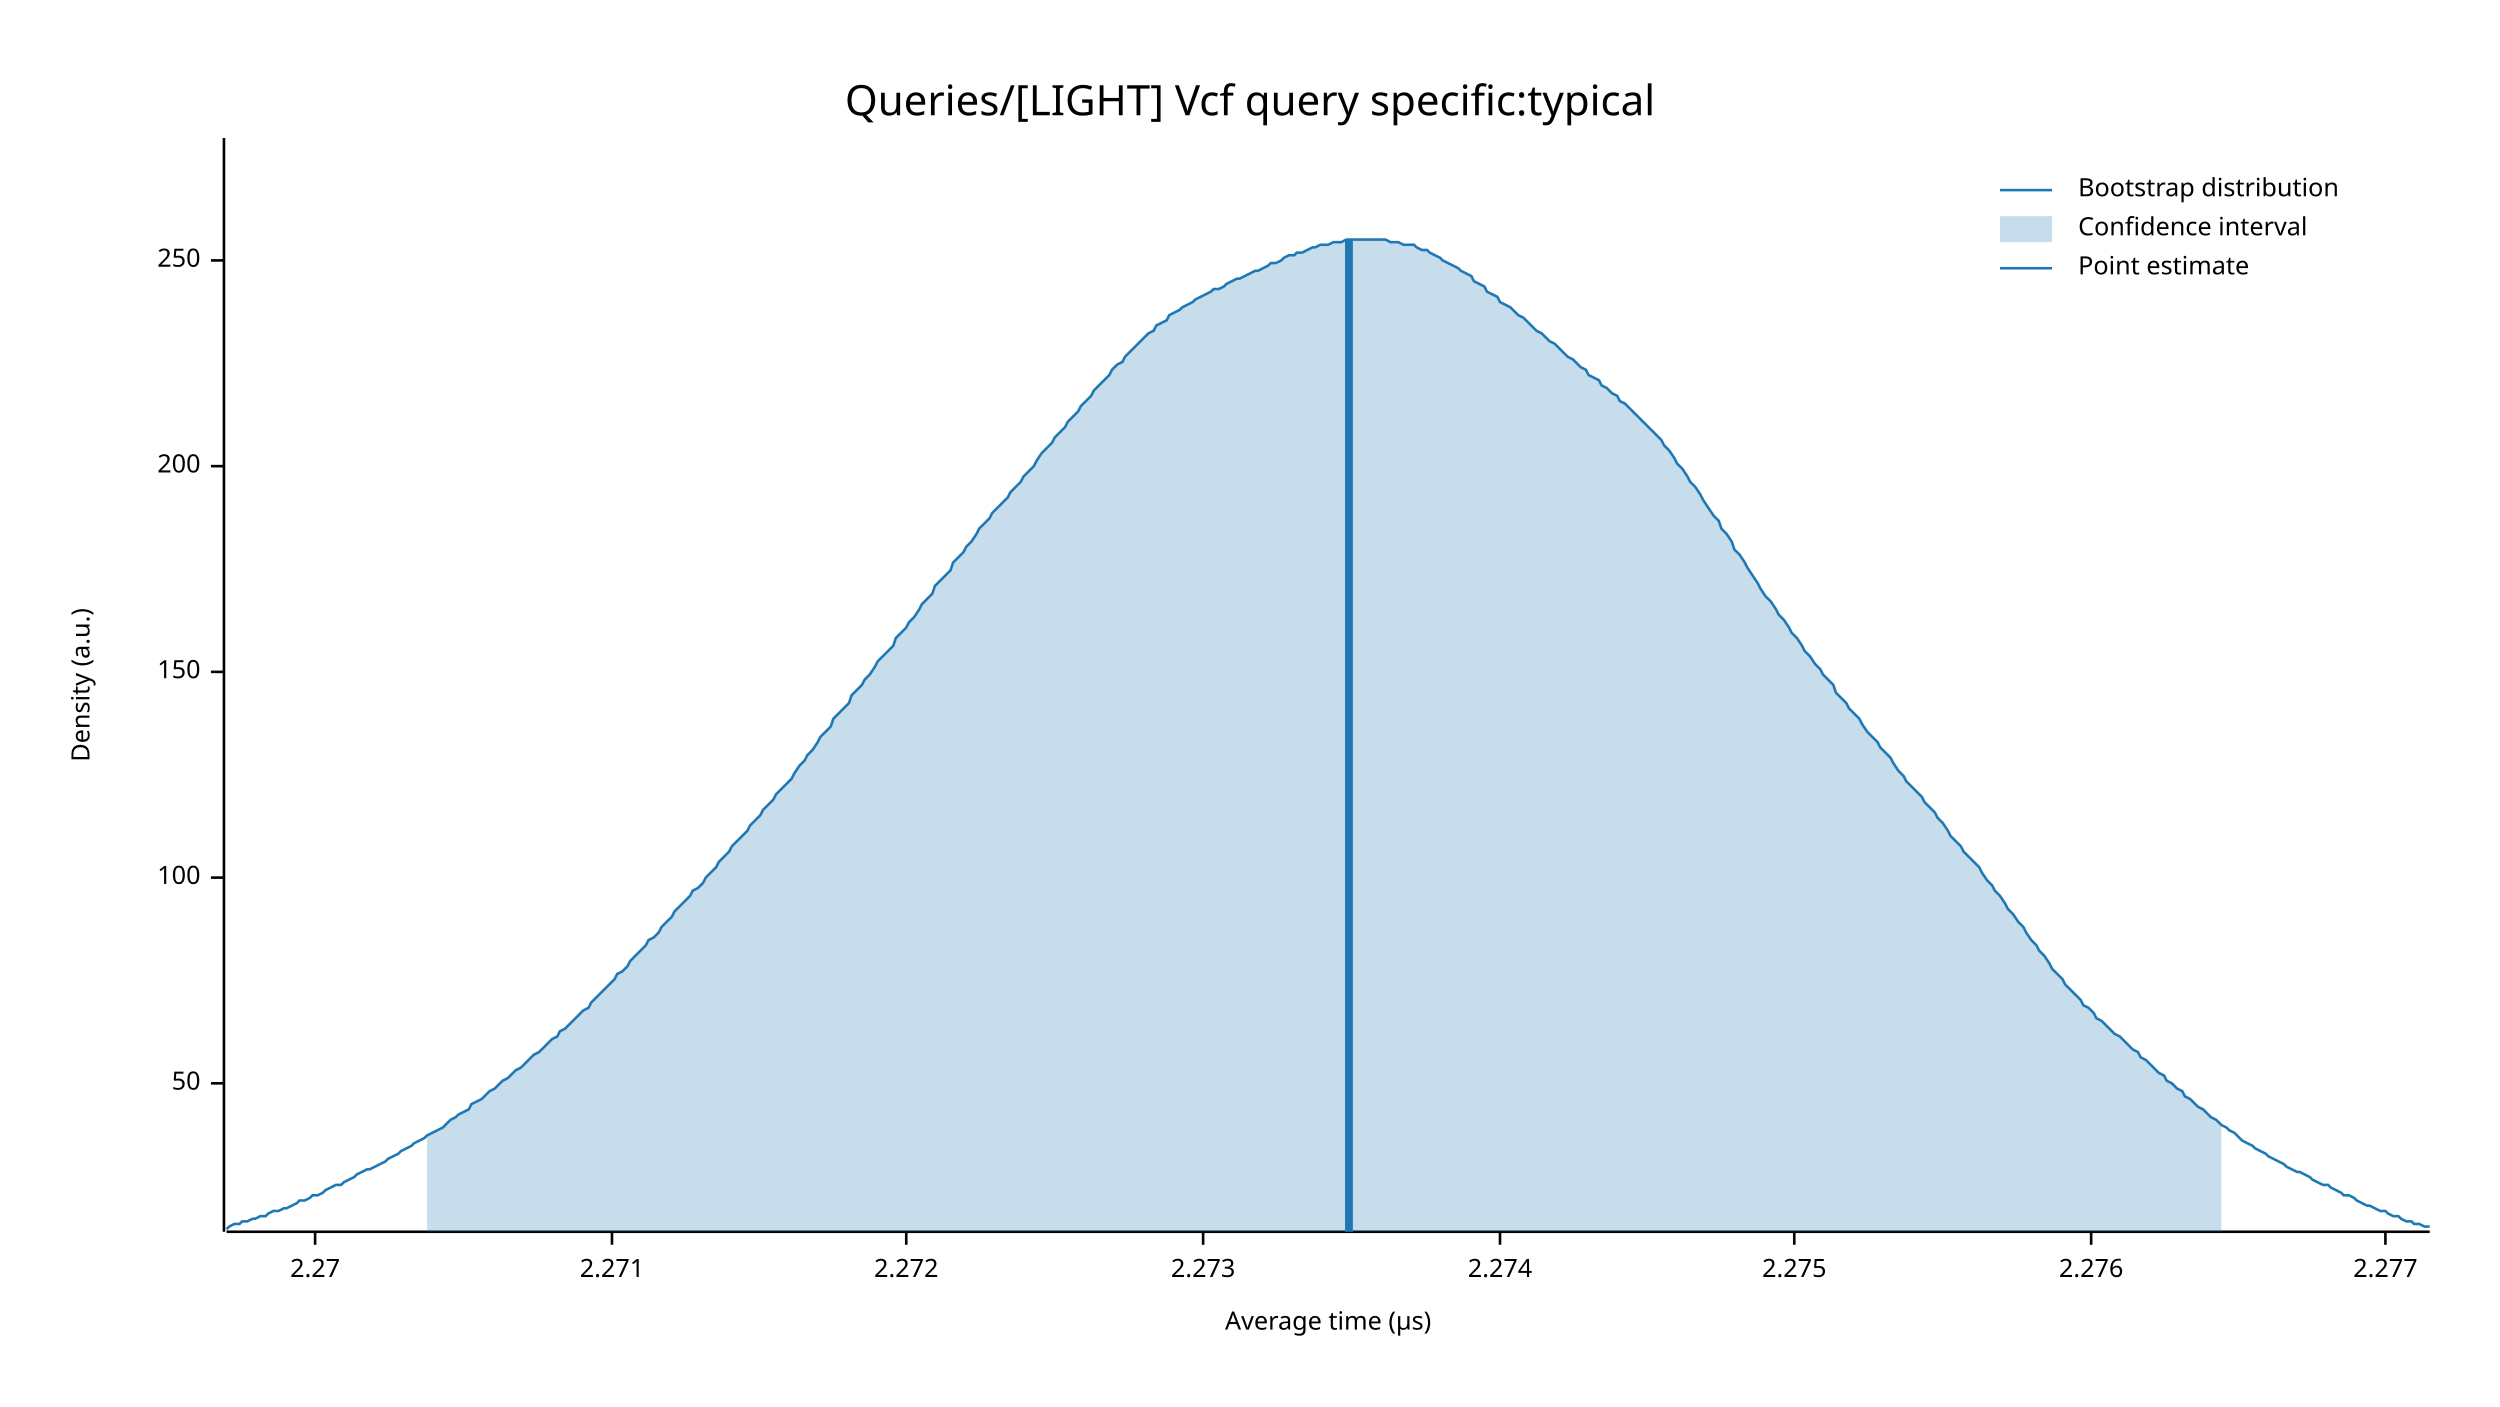
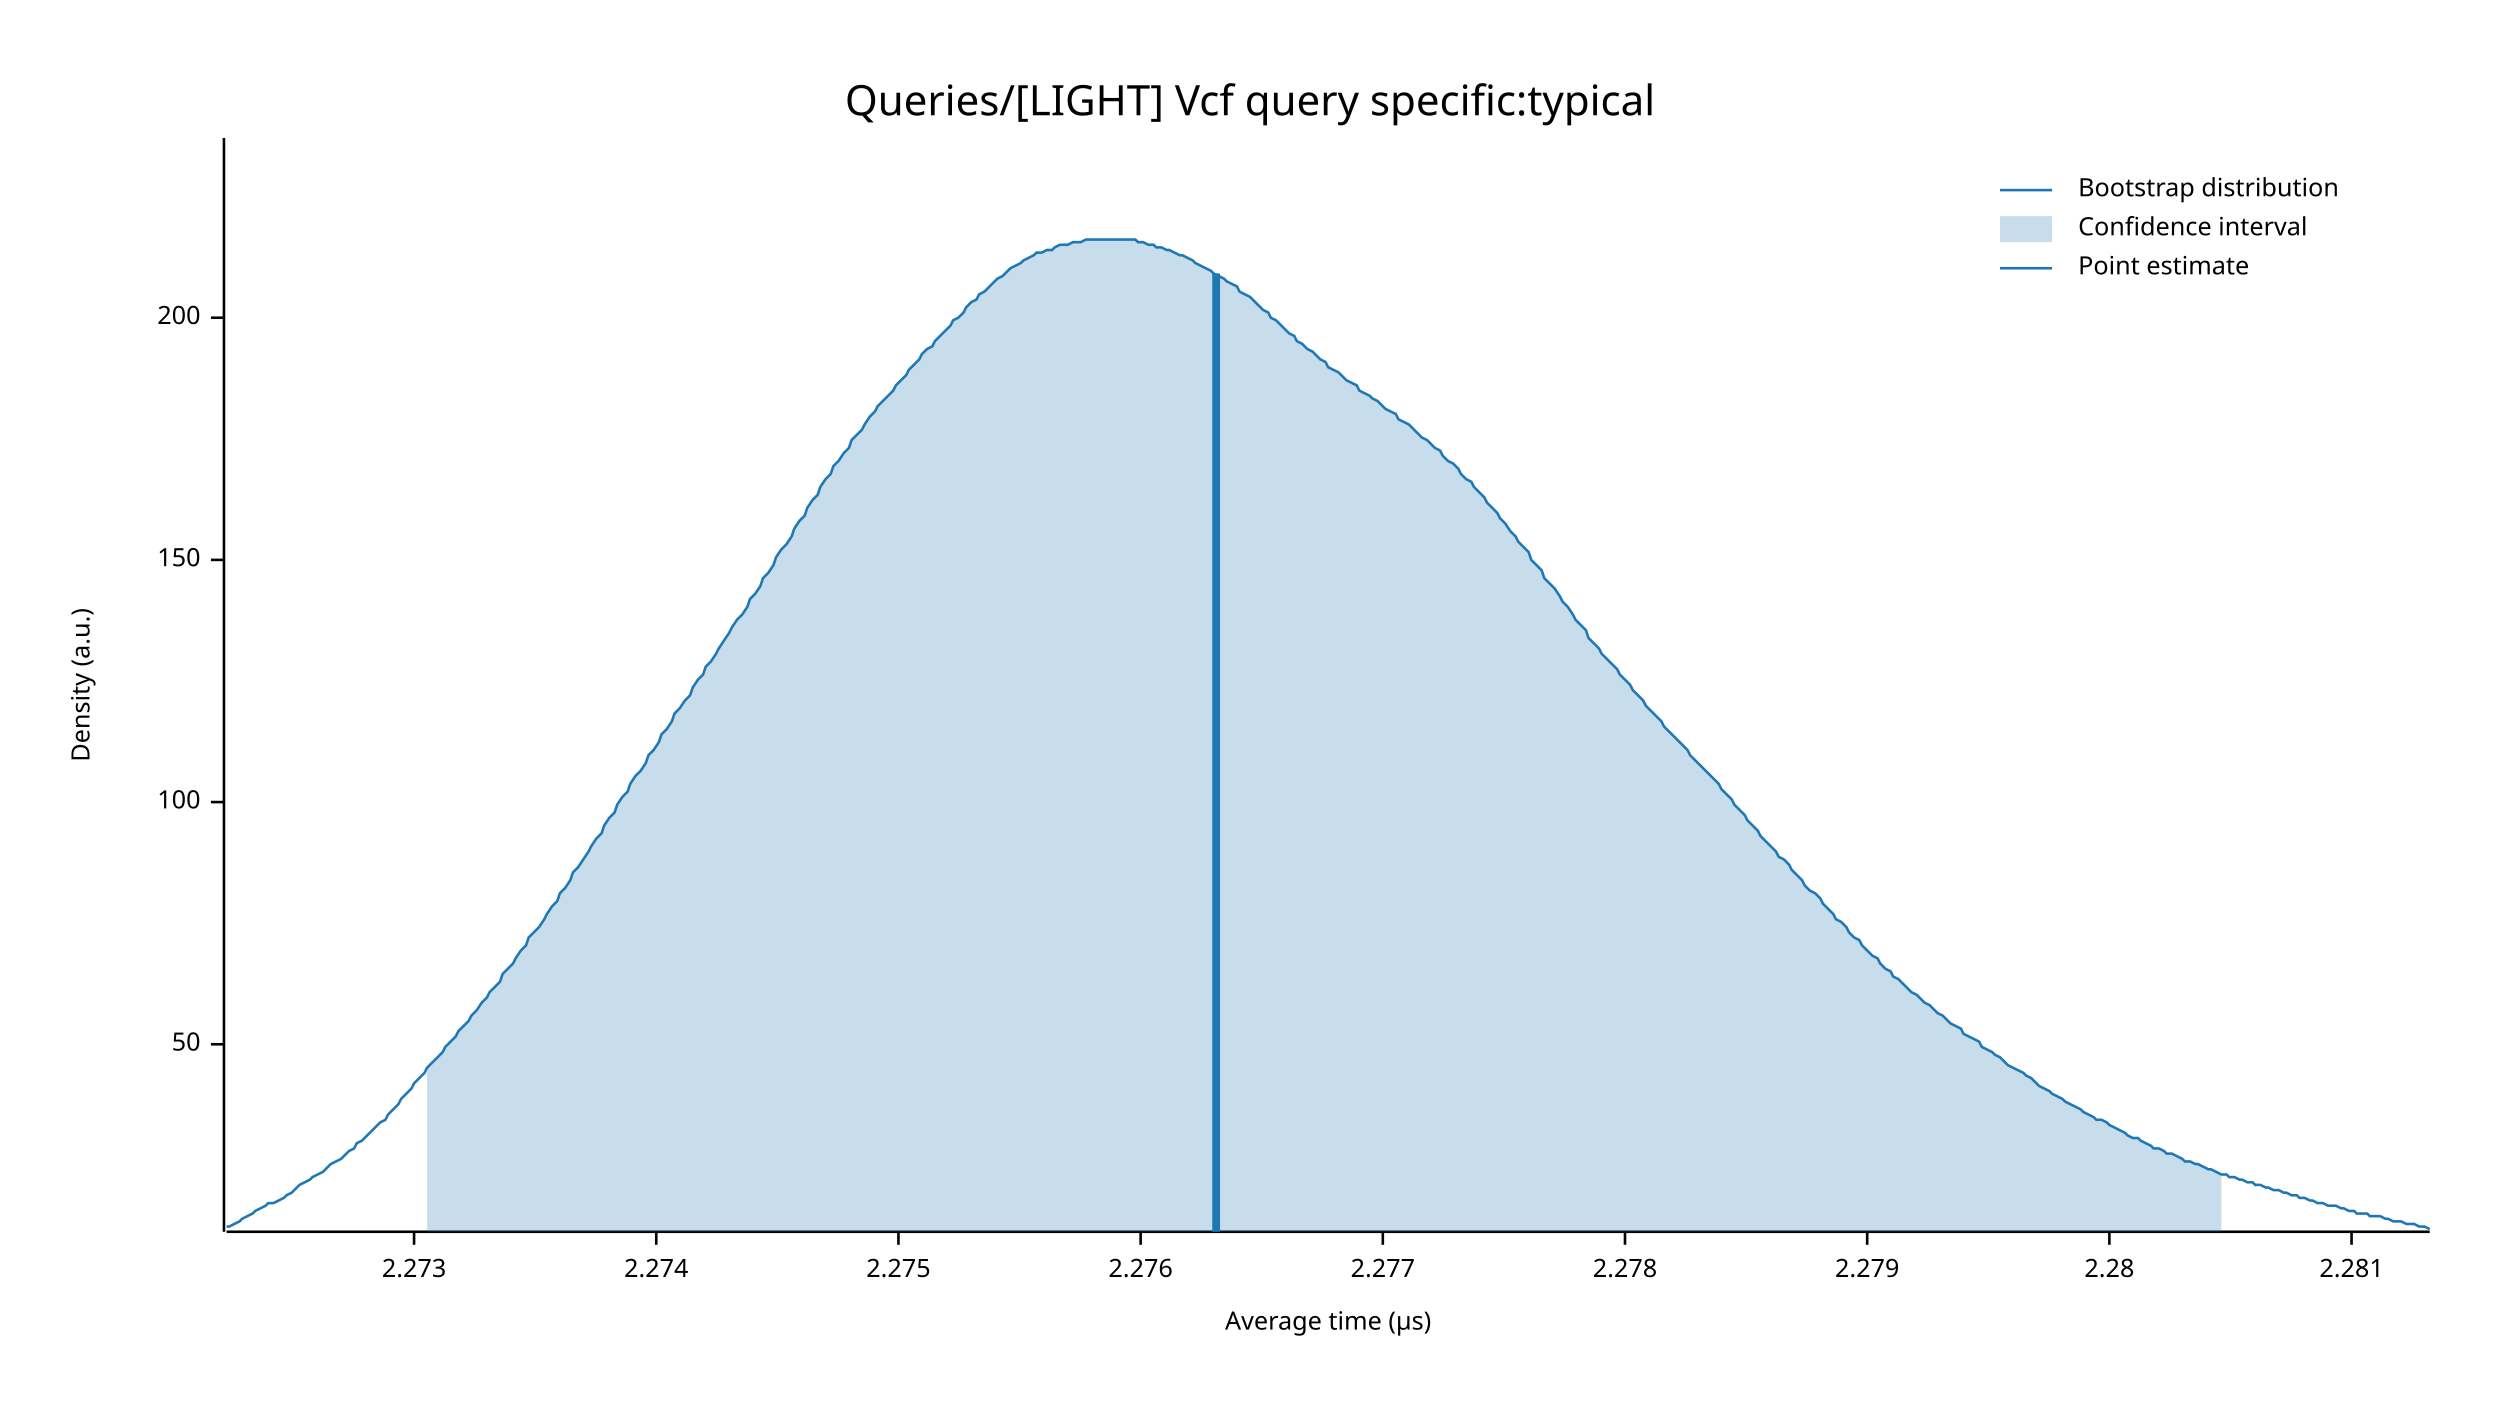
<svg xmlns="http://www.w3.org/2000/svg" width="960" height="540" viewBox="0 0 960 540">
  <text x="480" y="32" dy="0.76em" text-anchor="middle" font-family="sans-serif" font-size="16.129" opacity="1" fill="#000000">
Queries/[LIGHT] Vcf query specific:typical
</text>
  <text x="27" y="263" dy="0.76em" text-anchor="middle" font-family="sans-serif" font-size="9.677" opacity="1" fill="#000000" transform="rotate(270, 27, 263)">
Density (a.u.)
</text>
  <text x="510" y="513" dy="-0.5ex" text-anchor="middle" font-family="sans-serif" font-size="9.677" opacity="1" fill="#000000">
Average time (µs)
</text>
  <polyline fill="none" opacity="1" stroke="#000000" stroke-width="1" points="86,53 86,473 " />
-   <text x="77" y="416" dy="0.5ex" text-anchor="end" font-family="sans-serif" font-size="9.677" opacity="1" fill="#000000">
+   <text x="77" y="401" dy="0.5ex" text-anchor="end" font-family="sans-serif" font-size="9.677" opacity="1" fill="#000000">
50
</text>
-   <polyline fill="none" opacity="1" stroke="#000000" stroke-width="1" points="81,416 86,416 " />
-   <text x="77" y="337" dy="0.5ex" text-anchor="end" font-family="sans-serif" font-size="9.677" opacity="1" fill="#000000">
+   <polyline fill="none" opacity="1" stroke="#000000" stroke-width="1" points="81,401 86,401 " />
+   <text x="77" y="308" dy="0.5ex" text-anchor="end" font-family="sans-serif" font-size="9.677" opacity="1" fill="#000000">
100
</text>
-   <polyline fill="none" opacity="1" stroke="#000000" stroke-width="1" points="81,337 86,337 " />
-   <text x="77" y="258" dy="0.5ex" text-anchor="end" font-family="sans-serif" font-size="9.677" opacity="1" fill="#000000">
+   <polyline fill="none" opacity="1" stroke="#000000" stroke-width="1" points="81,308 86,308 " />
+   <text x="77" y="215" dy="0.5ex" text-anchor="end" font-family="sans-serif" font-size="9.677" opacity="1" fill="#000000">
150
</text>
-   <polyline fill="none" opacity="1" stroke="#000000" stroke-width="1" points="81,258 86,258 " />
-   <text x="77" y="179" dy="0.5ex" text-anchor="end" font-family="sans-serif" font-size="9.677" opacity="1" fill="#000000">
+   <polyline fill="none" opacity="1" stroke="#000000" stroke-width="1" points="81,215 86,215 " />
+   <text x="77" y="122" dy="0.5ex" text-anchor="end" font-family="sans-serif" font-size="9.677" opacity="1" fill="#000000">
200
</text>
-   <polyline fill="none" opacity="1" stroke="#000000" stroke-width="1" points="81,179 86,179 " />
-   <text x="77" y="100" dy="0.5ex" text-anchor="end" font-family="sans-serif" font-size="9.677" opacity="1" fill="#000000">
- 250
- </text>
-   <polyline fill="none" opacity="1" stroke="#000000" stroke-width="1" points="81,100 86,100 " />
+   <polyline fill="none" opacity="1" stroke="#000000" stroke-width="1" points="81,122 86,122 " />
  <polyline fill="none" opacity="1" stroke="#000000" stroke-width="1" points="87,473 933,473 " />
-   <text x="121" y="483" dy="0.76em" text-anchor="middle" font-family="sans-serif" font-size="9.677" opacity="1" fill="#000000">
- 2.27
- </text>
-   <polyline fill="none" opacity="1" stroke="#000000" stroke-width="1" points="121,473 121,478 " />
-   <text x="235" y="483" dy="0.76em" text-anchor="middle" font-family="sans-serif" font-size="9.677" opacity="1" fill="#000000">
- 2.271
- </text>
-   <polyline fill="none" opacity="1" stroke="#000000" stroke-width="1" points="235,473 235,478 " />
-   <text x="348" y="483" dy="0.76em" text-anchor="middle" font-family="sans-serif" font-size="9.677" opacity="1" fill="#000000">
- 2.272
- </text>
-   <polyline fill="none" opacity="1" stroke="#000000" stroke-width="1" points="348,473 348,478 " />
-   <text x="462" y="483" dy="0.76em" text-anchor="middle" font-family="sans-serif" font-size="9.677" opacity="1" fill="#000000">
+   <text x="159" y="483" dy="0.76em" text-anchor="middle" font-family="sans-serif" font-size="9.677" opacity="1" fill="#000000">
2.273
</text>
-   <polyline fill="none" opacity="1" stroke="#000000" stroke-width="1" points="462,473 462,478 " />
-   <text x="576" y="483" dy="0.76em" text-anchor="middle" font-family="sans-serif" font-size="9.677" opacity="1" fill="#000000">
+   <polyline fill="none" opacity="1" stroke="#000000" stroke-width="1" points="159,473 159,478 " />
+   <text x="252" y="483" dy="0.76em" text-anchor="middle" font-family="sans-serif" font-size="9.677" opacity="1" fill="#000000">
2.274
</text>
-   <polyline fill="none" opacity="1" stroke="#000000" stroke-width="1" points="576,473 576,478 " />
-   <text x="689" y="483" dy="0.76em" text-anchor="middle" font-family="sans-serif" font-size="9.677" opacity="1" fill="#000000">
+   <polyline fill="none" opacity="1" stroke="#000000" stroke-width="1" points="252,473 252,478 " />
+   <text x="345" y="483" dy="0.76em" text-anchor="middle" font-family="sans-serif" font-size="9.677" opacity="1" fill="#000000">
2.275
</text>
-   <polyline fill="none" opacity="1" stroke="#000000" stroke-width="1" points="689,473 689,478 " />
-   <text x="803" y="483" dy="0.76em" text-anchor="middle" font-family="sans-serif" font-size="9.677" opacity="1" fill="#000000">
+   <polyline fill="none" opacity="1" stroke="#000000" stroke-width="1" points="345,473 345,478 " />
+   <text x="438" y="483" dy="0.76em" text-anchor="middle" font-family="sans-serif" font-size="9.677" opacity="1" fill="#000000">
2.276
</text>
-   <polyline fill="none" opacity="1" stroke="#000000" stroke-width="1" points="803,473 803,478 " />
-   <text x="916" y="483" dy="0.76em" text-anchor="middle" font-family="sans-serif" font-size="9.677" opacity="1" fill="#000000">
+   <polyline fill="none" opacity="1" stroke="#000000" stroke-width="1" points="438,473 438,478 " />
+   <text x="531" y="483" dy="0.76em" text-anchor="middle" font-family="sans-serif" font-size="9.677" opacity="1" fill="#000000">
2.277
</text>
-   <polyline fill="none" opacity="1" stroke="#000000" stroke-width="1" points="916,473 916,478 " />
-   <polyline fill="none" opacity="1" stroke="#1F78B4" stroke-width="1" points="87,472 88,471 90,470 92,470 93,469 95,469 97,468 98,468 100,467 102,467 103,466 105,465 107,465 109,464 110,464 112,463 114,462 115,461 117,461 119,460 120,459 122,459 124,458 125,457 127,456 129,455 131,455 132,454 134,453 136,452 137,451 139,450 141,449 142,449 144,448 146,447 148,446 149,445 151,444 153,443 154,442 156,441 158,440 159,439 161,438 163,437 164,436 166,435 168,434 170,433 171,432 173,430 175,429 176,428 178,427 180,426 181,424 183,423 185,422 187,420 188,419 190,418 192,416 193,415 195,414 197,412 198,411 200,410 202,408 203,407 205,405 207,404 209,402 210,401 212,399 214,398 215,396 217,395 219,393 220,392 222,390 224,388 226,387 227,385 229,383 231,381 232,380 234,378 236,376 237,374 239,373 241,371 242,369 244,367 246,365 248,363 249,361 251,360 253,358 254,356 256,354 258,352 259,350 261,348 263,346 265,344 266,342 268,341 270,339 271,337 273,335 275,333 276,331 278,329 280,327 281,325 283,323 285,321 287,319 288,317 290,315 292,313 293,311 295,309 297,307 298,305 300,303 302,301 304,299 305,297 307,294 309,292 310,290 312,288 314,285 315,283 317,281 319,279 320,276 322,274 324,272 326,270 327,267 329,265 331,263 332,261 334,259 336,256 337,254 339,252 341,250 343,248 344,245 346,243 348,241 349,239 351,237 353,234 354,232 356,230 358,228 359,225 361,223 363,221 365,219 366,216 368,214 370,212 371,210 373,208 375,205 376,203 378,201 380,199 381,197 383,195 385,193 387,191 388,189 390,187 392,185 393,183 395,181 397,179 398,177 400,174 402,172 404,170 405,168 407,166 409,164 410,162 412,160 414,158 415,156 417,154 419,152 420,150 422,148 424,146 426,144 427,142 429,140 431,139 432,137 434,135 436,133 437,132 439,130 441,128 443,127 444,125 446,124 448,123 449,121 451,120 453,119 454,118 456,117 458,116 459,115 461,114 463,113 465,112 466,111 468,111 470,110 471,109 473,108 475,107 476,107 478,106 480,105 482,104 483,104 485,103 487,102 488,101 490,101 492,100 493,99 495,98 497,98 498,97 500,97 502,96 504,95 505,95 507,94 509,94 510,94 512,93 514,93 515,93 517,92 519,92 521,92 522,92 524,92 526,92 527,92 529,92 531,92 532,92 534,93 536,93 537,93 539,94 541,94 543,94 544,95 546,96 548,96 549,97 551,98 553,99 554,100 556,101 558,102 560,103 561,104 563,105 565,106 566,108 568,109 570,110 571,112 573,113 575,114 576,116 578,117 580,118 582,120 583,121 585,122 587,124 588,125 590,127 592,128 593,129 595,131 597,132 599,134 600,135 602,137 604,138 605,139 607,141 609,142 610,144 612,145 614,146 615,148 617,149 619,151 621,152 622,154 624,155 626,157 627,158 629,160 631,162 632,163 634,165 636,167 638,169 639,171 641,173 643,176 644,178 646,180 648,183 649,185 651,187 653,190 654,192 656,195 658,198 660,200 661,203 663,205 665,208 666,211 668,213 670,216 671,218 673,221 675,224 676,226 678,229 680,231 682,234 683,236 685,238 687,241 688,243 690,245 692,248 693,250 695,252 697,255 699,257 700,259 702,261 704,263 705,266 707,268 709,270 710,272 712,274 714,276 715,278 717,281 719,283 721,285 722,287 724,289 726,291 727,293 729,296 731,298 732,300 734,302 736,304 738,306 739,308 741,310 743,312 744,314 746,316 748,319 749,321 751,323 753,325 754,327 756,329 758,331 760,333 761,335 763,338 765,340 766,342 768,344 770,347 771,349 773,351 775,354 777,356 778,358 780,361 782,363 783,365 785,367 787,370 788,372 790,374 792,376 793,378 795,380 797,382 799,384 800,386 802,387 804,389 805,391 807,392 809,394 810,395 812,397 814,398 816,400 817,401 819,403 821,404 822,406 824,407 826,409 827,410 829,412 831,413 832,415 834,416 836,418 838,419 839,421 841,422 843,424 844,425 846,426 848,428 849,429 851,430 853,432 855,433 856,434 858,435 860,437 861,438 863,439 865,440 866,441 868,442 870,443 871,444 873,445 875,446 877,447 878,448 880,449 882,450 883,450 885,451 887,452 888,453 890,454 892,455 894,455 895,456 897,457 899,458 900,459 902,459 904,460 905,461 907,462 909,463 910,463 912,464 914,465 916,465 917,466 919,467 921,467 922,468 924,469 926,469 927,470 929,470 931,471 933,471 " />
-   <polygon opacity="0.25" fill="#1F78B4" points="164,436 166,435 168,434 170,433 171,432 173,430 175,429 176,428 178,427 180,426 181,424 183,423 185,422 187,420 188,419 190,418 192,416 193,415 195,414 197,412 198,411 200,410 202,408 203,407 205,405 207,404 209,402 210,401 212,399 214,398 215,396 217,395 219,393 220,392 222,390 224,388 226,387 227,385 229,383 231,381 232,380 234,378 236,376 237,374 239,373 241,371 242,369 244,367 246,365 248,363 249,361 251,360 253,358 254,356 256,354 258,352 259,350 261,348 263,346 265,344 266,342 268,341 270,339 271,337 273,335 275,333 276,331 278,329 280,327 281,325 283,323 285,321 287,319 288,317 290,315 292,313 293,311 295,309 297,307 298,305 300,303 302,301 304,299 305,297 307,294 309,292 310,290 312,288 314,285 315,283 317,281 319,279 320,276 322,274 324,272 326,270 327,267 329,265 331,263 332,261 334,259 336,256 337,254 339,252 341,250 343,248 344,245 346,243 348,241 349,239 351,237 353,234 354,232 356,230 358,228 359,225 361,223 363,221 365,219 366,216 368,214 370,212 371,210 373,208 375,205 376,203 378,201 380,199 381,197 383,195 385,193 387,191 388,189 390,187 392,185 393,183 395,181 397,179 398,177 400,174 402,172 404,170 405,168 407,166 409,164 410,162 412,160 414,158 415,156 417,154 419,152 420,150 422,148 424,146 426,144 427,142 429,140 431,139 432,137 434,135 436,133 437,132 439,130 441,128 443,127 444,125 446,124 448,123 449,121 451,120 453,119 454,118 456,117 458,116 459,115 461,114 463,113 465,112 466,111 468,111 470,110 471,109 473,108 475,107 476,107 478,106 480,105 482,104 483,104 485,103 487,102 488,101 490,101 492,100 493,99 495,98 497,98 498,97 500,97 502,96 504,95 505,95 507,94 509,94 510,94 512,93 514,93 515,93 517,92 519,92 521,92 522,92 524,92 526,92 527,92 529,92 531,92 532,92 534,93 536,93 537,93 539,94 541,94 543,94 544,95 546,96 548,96 549,97 551,98 553,99 554,100 556,101 558,102 560,103 561,104 563,105 565,106 566,108 568,109 570,110 571,112 573,113 575,114 576,116 578,117 580,118 582,120 583,121 585,122 587,124 588,125 590,127 592,128 593,129 595,131 597,132 599,134 600,135 602,137 604,138 605,139 607,141 609,142 610,144 612,145 614,146 615,148 617,149 619,151 621,152 622,154 624,155 626,157 627,158 629,160 631,162 632,163 634,165 636,167 638,169 639,171 641,173 643,176 644,178 646,180 648,183 649,185 651,187 653,190 654,192 656,195 658,198 660,200 661,203 663,205 665,208 666,211 668,213 670,216 671,218 673,221 675,224 676,226 678,229 680,231 682,234 683,236 685,238 687,241 688,243 690,245 692,248 693,250 695,252 697,255 699,257 700,259 702,261 704,263 705,266 707,268 709,270 710,272 712,274 714,276 715,278 717,281 719,283 721,285 722,287 724,289 726,291 727,293 729,296 731,298 732,300 734,302 736,304 738,306 739,308 741,310 743,312 744,314 746,316 748,319 749,321 751,323 753,325 754,327 756,329 758,331 760,333 761,335 763,338 765,340 766,342 768,344 770,347 771,349 773,351 775,354 777,356 778,358 780,361 782,363 783,365 785,367 787,370 788,372 790,374 792,376 793,378 795,380 797,382 799,384 800,386 802,387 804,389 805,391 807,392 809,394 810,395 812,397 814,398 816,400 817,401 819,403 821,404 822,406 824,407 826,409 827,410 829,412 831,413 832,415 834,416 836,418 838,419 839,421 841,422 843,424 844,425 846,426 848,428 849,429 851,430 853,432 853,473 164,473 " />
-   <polyline fill="none" opacity="1" stroke="#1F78B4" stroke-width="3" points="518,473 518,92 " />
+   <polyline fill="none" opacity="1" stroke="#000000" stroke-width="1" points="531,473 531,478 " />
+   <text x="624" y="483" dy="0.76em" text-anchor="middle" font-family="sans-serif" font-size="9.677" opacity="1" fill="#000000">
+ 2.278
+ </text>
+   <polyline fill="none" opacity="1" stroke="#000000" stroke-width="1" points="624,473 624,478 " />
+   <text x="717" y="483" dy="0.76em" text-anchor="middle" font-family="sans-serif" font-size="9.677" opacity="1" fill="#000000">
+ 2.279
+ </text>
+   <polyline fill="none" opacity="1" stroke="#000000" stroke-width="1" points="717,473 717,478 " />
+   <text x="810" y="483" dy="0.76em" text-anchor="middle" font-family="sans-serif" font-size="9.677" opacity="1" fill="#000000">
+ 2.28
+ </text>
+   <polyline fill="none" opacity="1" stroke="#000000" stroke-width="1" points="810,473 810,478 " />
+   <text x="903" y="483" dy="0.76em" text-anchor="middle" font-family="sans-serif" font-size="9.677" opacity="1" fill="#000000">
+ 2.281
+ </text>
+   <polyline fill="none" opacity="1" stroke="#000000" stroke-width="1" points="903,473 903,478 " />
+   <polyline fill="none" opacity="1" stroke="#1F78B4" stroke-width="1" points="87,471 88,471 90,470 92,469 93,468 95,467 97,466 98,465 100,464 102,463 103,462 105,462 107,461 109,460 110,459 112,458 114,456 115,455 117,454 119,453 120,452 122,451 124,450 125,449 127,447 129,446 131,445 132,444 134,442 136,441 137,439 139,438 141,436 142,435 144,433 146,431 148,430 149,428 151,426 153,424 154,422 156,420 158,418 159,416 161,414 163,412 164,410 166,408 168,406 170,404 171,402 173,400 175,398 176,396 178,394 180,392 181,390 183,388 185,385 187,383 188,381 190,379 192,377 193,374 195,372 197,370 198,368 200,365 202,363 203,360 205,358 207,356 209,353 210,351 212,348 214,346 215,343 217,341 219,338 220,335 222,333 224,330 226,327 227,325 229,322 231,320 232,317 234,314 236,312 237,309 239,306 241,304 242,301 244,298 246,296 248,293 249,290 251,288 253,285 254,282 256,280 258,277 259,274 261,272 263,269 265,267 266,264 268,261 270,259 271,256 273,254 275,251 276,249 278,246 280,243 281,241 283,238 285,236 287,233 288,230 290,228 292,225 293,222 295,220 297,217 298,214 300,211 302,209 304,206 305,203 307,200 309,198 310,195 312,192 314,190 315,187 317,184 319,182 320,179 322,177 324,174 326,172 327,169 329,167 331,165 332,163 334,160 336,158 337,156 339,154 341,152 343,150 344,148 346,146 348,144 349,142 351,140 353,138 354,136 356,134 358,133 359,131 361,129 363,127 365,125 366,123 368,122 370,120 371,118 373,116 375,115 376,113 378,112 380,110 381,109 383,107 385,106 387,104 388,103 390,102 392,101 393,100 395,99 397,98 398,97 400,97 402,96 404,96 405,95 407,94 409,94 410,94 412,93 414,93 415,93 417,92 419,92 420,92 422,92 424,92 426,92 427,92 429,92 431,92 432,92 434,92 436,92 437,93 439,93 441,94 443,94 444,95 446,95 448,96 449,96 451,97 453,98 454,98 456,99 458,100 459,101 461,102 463,103 465,104 466,105 468,106 470,107 471,108 473,109 475,110 476,112 478,113 480,114 482,116 483,117 485,119 487,120 488,122 490,123 492,125 493,126 495,128 497,129 498,131 500,132 502,134 504,135 505,136 507,138 509,139 510,141 512,142 514,143 515,144 517,146 519,147 521,148 522,150 524,151 526,152 527,153 529,154 531,156 532,157 534,158 536,159 537,161 539,162 541,163 543,165 544,166 546,168 548,169 549,170 551,172 553,173 554,175 556,177 558,178 560,180 561,182 563,184 565,185 566,187 568,189 570,191 571,193 573,195 575,197 576,199 578,201 580,204 582,206 583,208 585,210 587,212 588,215 590,217 592,219 593,222 595,224 597,226 599,229 600,231 602,233 604,236 605,238 607,240 609,242 610,245 612,247 614,249 615,251 617,253 619,255 621,257 622,259 624,261 626,263 627,265 629,267 631,269 632,271 634,273 636,275 638,277 639,279 641,281 643,283 644,284 646,286 648,288 649,290 651,292 653,294 654,295 656,297 658,299 660,301 661,303 663,305 665,307 666,309 668,311 670,313 671,315 673,317 675,319 676,321 678,323 680,325 682,327 683,329 685,330 687,332 688,334 690,336 692,338 693,340 695,342 697,343 699,345 700,347 702,349 704,351 705,353 707,354 709,356 710,358 712,360 714,361 715,363 717,365 719,367 721,368 722,370 724,372 726,373 727,375 729,376 731,378 732,379 734,381 736,382 738,384 739,385 741,386 743,388 744,389 746,390 748,392 749,393 751,394 753,395 754,397 756,398 758,399 760,400 761,402 763,403 765,404 766,405 768,406 770,408 771,409 773,410 775,411 777,412 778,413 780,414 782,416 783,417 785,418 787,419 788,420 790,421 792,422 793,423 795,424 797,425 799,426 800,427 802,428 804,429 805,430 807,430 809,431 810,432 812,433 814,434 816,435 817,436 819,437 821,437 822,438 824,439 826,440 827,441 829,441 831,442 832,443 834,443 836,444 838,445 839,446 841,446 843,447 844,447 846,448 848,449 849,449 851,450 853,451 855,451 856,452 858,452 860,453 861,453 863,454 865,454 866,455 868,455 870,456 871,456 873,457 875,457 877,458 878,458 880,459 882,459 883,460 885,460 887,461 888,461 890,462 892,462 894,463 895,463 897,463 899,464 900,464 902,465 904,465 905,466 907,466 909,466 910,467 912,467 914,467 916,468 917,468 919,469 921,469 922,469 924,470 926,470 927,470 929,471 931,471 933,472 " />
+   <polygon opacity="0.25" fill="#1F78B4" points="164,410 166,408 168,406 170,404 171,402 173,400 175,398 176,396 178,394 180,392 181,390 183,388 185,385 187,383 188,381 190,379 192,377 193,374 195,372 197,370 198,368 200,365 202,363 203,360 205,358 207,356 209,353 210,351 212,348 214,346 215,343 217,341 219,338 220,335 222,333 224,330 226,327 227,325 229,322 231,320 232,317 234,314 236,312 237,309 239,306 241,304 242,301 244,298 246,296 248,293 249,290 251,288 253,285 254,282 256,280 258,277 259,274 261,272 263,269 265,267 266,264 268,261 270,259 271,256 273,254 275,251 276,249 278,246 280,243 281,241 283,238 285,236 287,233 288,230 290,228 292,225 293,222 295,220 297,217 298,214 300,211 302,209 304,206 305,203 307,200 309,198 310,195 312,192 314,190 315,187 317,184 319,182 320,179 322,177 324,174 326,172 327,169 329,167 331,165 332,163 334,160 336,158 337,156 339,154 341,152 343,150 344,148 346,146 348,144 349,142 351,140 353,138 354,136 356,134 358,133 359,131 361,129 363,127 365,125 366,123 368,122 370,120 371,118 373,116 375,115 376,113 378,112 380,110 381,109 383,107 385,106 387,104 388,103 390,102 392,101 393,100 395,99 397,98 398,97 400,97 402,96 404,96 405,95 407,94 409,94 410,94 412,93 414,93 415,93 417,92 419,92 420,92 422,92 424,92 426,92 427,92 429,92 431,92 432,92 434,92 436,92 437,93 439,93 441,94 443,94 444,95 446,95 448,96 449,96 451,97 453,98 454,98 456,99 458,100 459,101 461,102 463,103 465,104 466,105 468,106 470,107 471,108 473,109 475,110 476,112 478,113 480,114 482,116 483,117 485,119 487,120 488,122 490,123 492,125 493,126 495,128 497,129 498,131 500,132 502,134 504,135 505,136 507,138 509,139 510,141 512,142 514,143 515,144 517,146 519,147 521,148 522,150 524,151 526,152 527,153 529,154 531,156 532,157 534,158 536,159 537,161 539,162 541,163 543,165 544,166 546,168 548,169 549,170 551,172 553,173 554,175 556,177 558,178 560,180 561,182 563,184 565,185 566,187 568,189 570,191 571,193 573,195 575,197 576,199 578,201 580,204 582,206 583,208 585,210 587,212 588,215 590,217 592,219 593,222 595,224 597,226 599,229 600,231 602,233 604,236 605,238 607,240 609,242 610,245 612,247 614,249 615,251 617,253 619,255 621,257 622,259 624,261 626,263 627,265 629,267 631,269 632,271 634,273 636,275 638,277 639,279 641,281 643,283 644,284 646,286 648,288 649,290 651,292 653,294 654,295 656,297 658,299 660,301 661,303 663,305 665,307 666,309 668,311 670,313 671,315 673,317 675,319 676,321 678,323 680,325 682,327 683,329 685,330 687,332 688,334 690,336 692,338 693,340 695,342 697,343 699,345 700,347 702,349 704,351 705,353 707,354 709,356 710,358 712,360 714,361 715,363 717,365 719,367 721,368 722,370 724,372 726,373 727,375 729,376 731,378 732,379 734,381 736,382 738,384 739,385 741,386 743,388 744,389 746,390 748,392 749,393 751,394 753,395 754,397 756,398 758,399 760,400 761,402 763,403 765,404 766,405 768,406 770,408 771,409 773,410 775,411 777,412 778,413 780,414 782,416 783,417 785,418 787,419 788,420 790,421 792,422 793,423 795,424 797,425 799,426 800,427 802,428 804,429 805,430 807,430 809,431 810,432 812,433 814,434 816,435 817,436 819,437 821,437 822,438 824,439 826,440 827,441 829,441 831,442 832,443 834,443 836,444 838,445 839,446 841,446 843,447 844,447 846,448 848,449 849,449 851,450 853,451 853,473 164,473 " />
+   <polyline fill="none" opacity="1" stroke="#1F78B4" stroke-width="3" points="467,473 467,105 " />
  <text x="798" y="68" dy="0.76em" text-anchor="start" font-family="sans-serif" font-size="9.677" opacity="1" fill="#000000">
Bootstrap distribution
</text>
  <text x="798" y="83" dy="0.76em" text-anchor="start" font-family="sans-serif" font-size="9.677" opacity="1" fill="#000000">
Confidence interval
</text>
  <text x="798" y="98" dy="0.76em" text-anchor="start" font-family="sans-serif" font-size="9.677" opacity="1" fill="#000000">
Point estimate
</text>
  <polyline fill="none" opacity="1" stroke="#1F78B4" stroke-width="1" points="768,73 788,73 " />
  <rect x="768" y="83" width="20" height="10" opacity="0.25" fill="#1F78B4" stroke="none" />
  <polyline fill="none" opacity="1" stroke="#1F78B4" stroke-width="1" points="768,103 788,103 " />
</svg>
